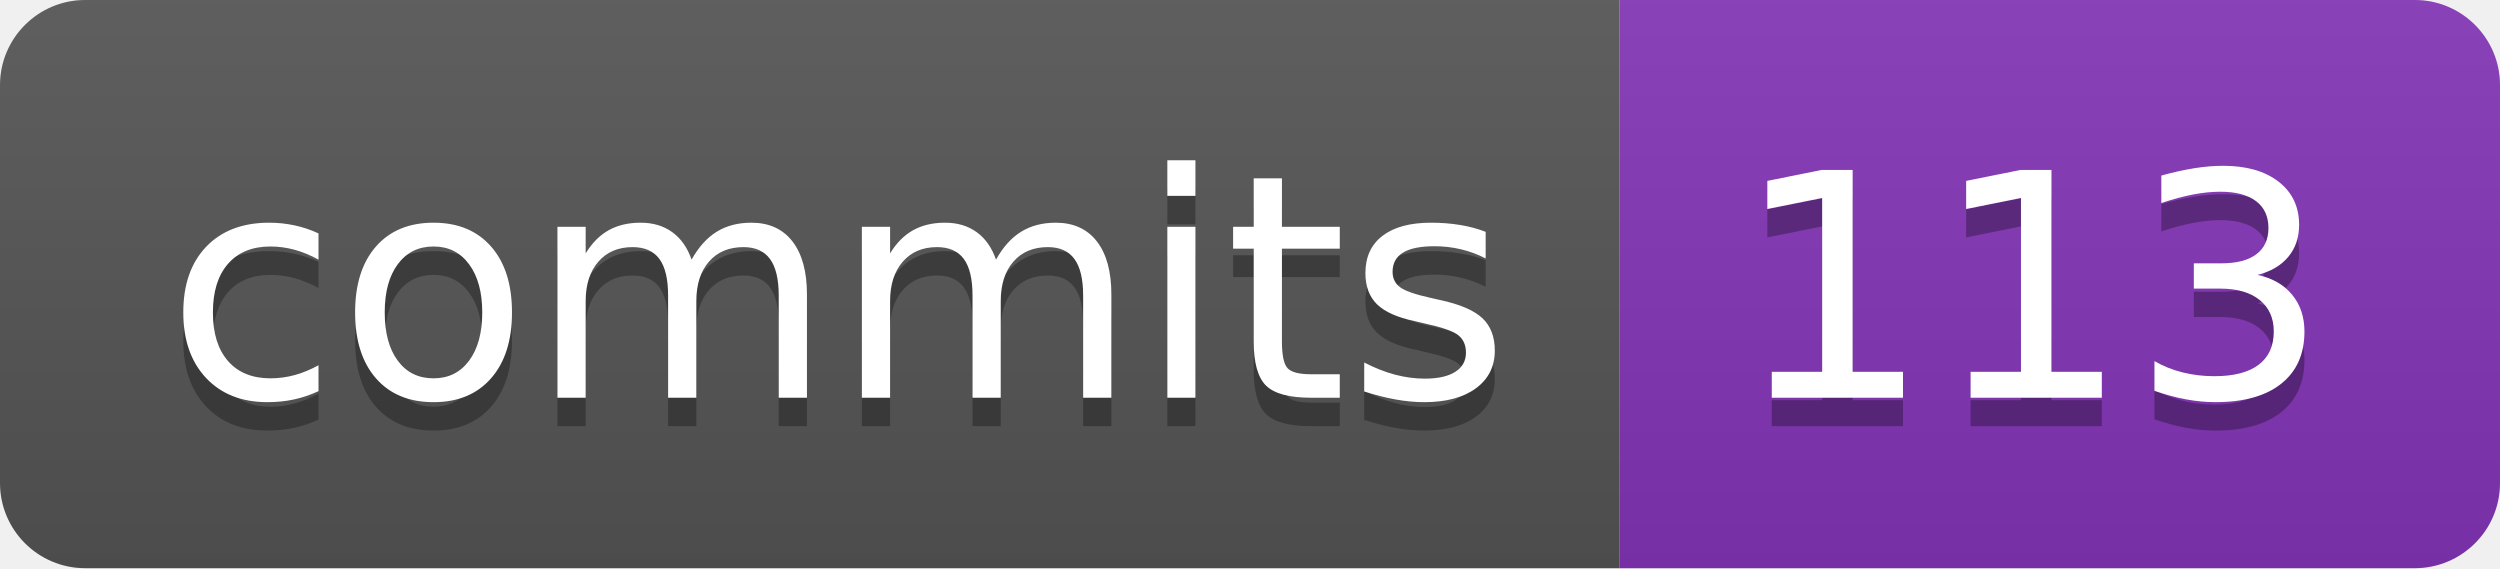
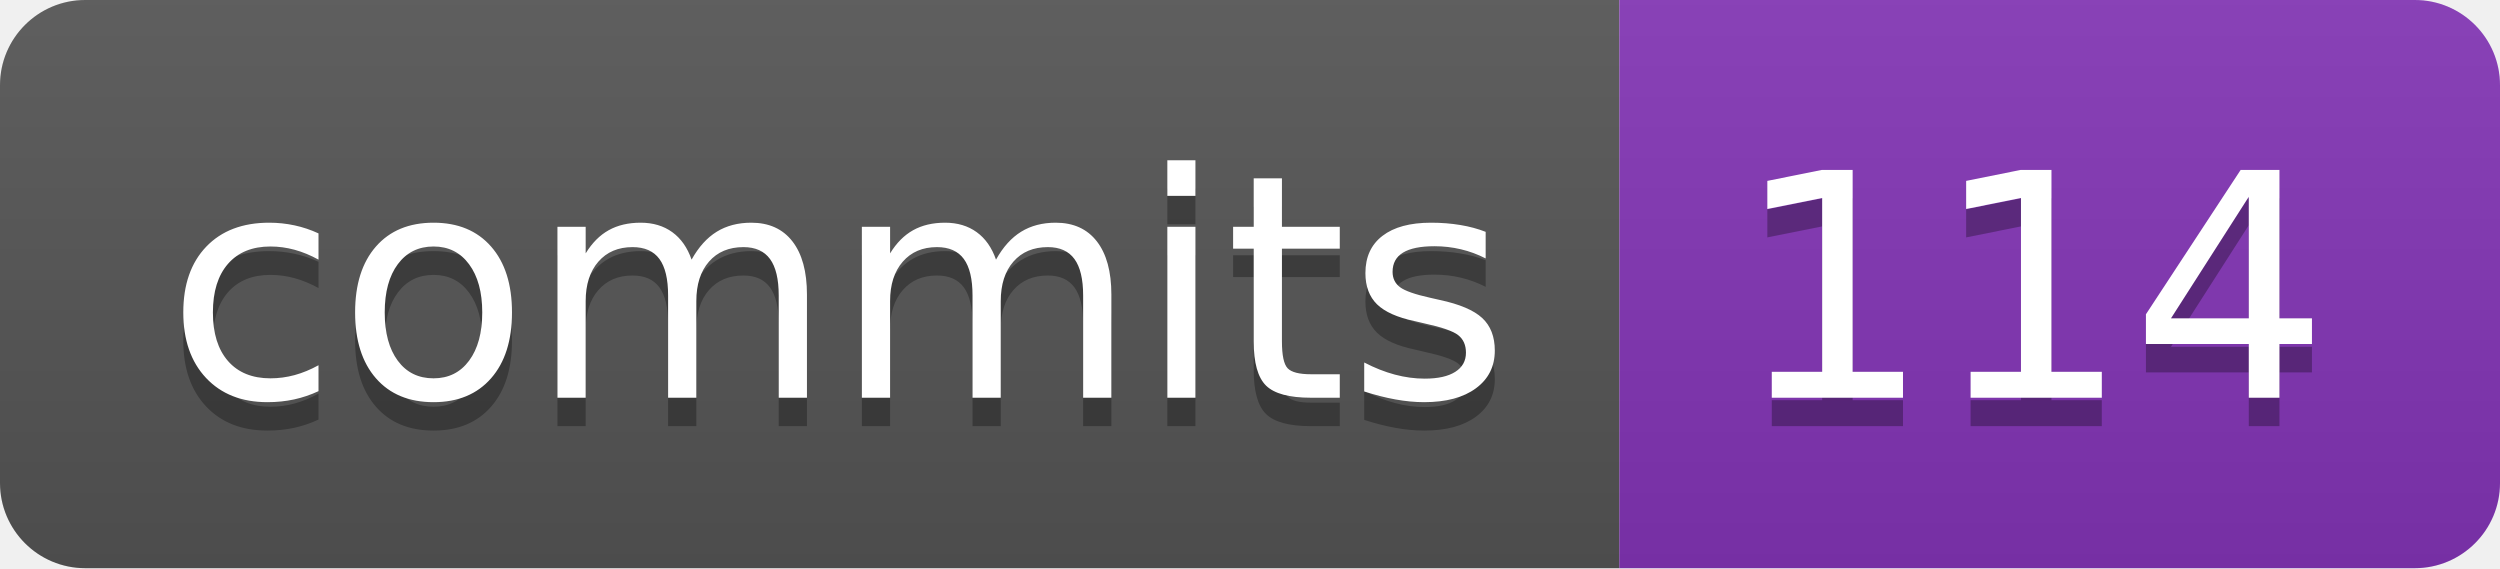
- <svg xmlns="http://www.w3.org/2000/svg" width="88" height="20" role="img" aria-label="commits: 113">
+ <svg xmlns="http://www.w3.org/2000/svg" width="88" height="20" role="img" aria-label="commits: 114">
  <linearGradient id="s" x2="0" y2="100%">
    <stop offset="0" stop-color="#bbb" stop-opacity=".1" />
    <stop offset="1" stop-opacity=".1" />
  </linearGradient>
  <clipPath id="r">
    <rect width="88" height="20" rx="3" fill="#fff" />
  </clipPath>
  <g clip-path="url(#r)">
    <rect width="57" height="20" fill="#555" />
    <rect x="57" width="31" height="20" fill="#8334b7" />
    <rect width="88" height="20" fill="url(#s)" />
  </g>
  <g fill="#fff" text-anchor="middle" font-family="Verdana,Geneva,DejaVu Sans,sans-serif" text-rendering="geometricPrecision" font-size="110">
    <text aria-hidden="true" x="295" y="150" fill="#010101" fill-opacity=".3" transform="scale(.1)" textLength="470">commits</text>
    <text x="295" y="140" transform="scale(.1)" fill="#fff" textLength="470">commits</text>
-     <text aria-hidden="true" x="715" y="150" fill="#010101" fill-opacity=".3" transform="scale(.1)" textLength="210">113</text>
-     <text x="715" y="140" transform="scale(.1)" fill="#fff" textLength="210">113</text>
+     <text aria-hidden="true" x="715" y="150" fill="#010101" fill-opacity=".3" transform="scale(.1)" textLength="210">114</text>
+     <text x="715" y="140" transform="scale(.1)" fill="#fff" textLength="210">114</text>
  </g>
</svg>
